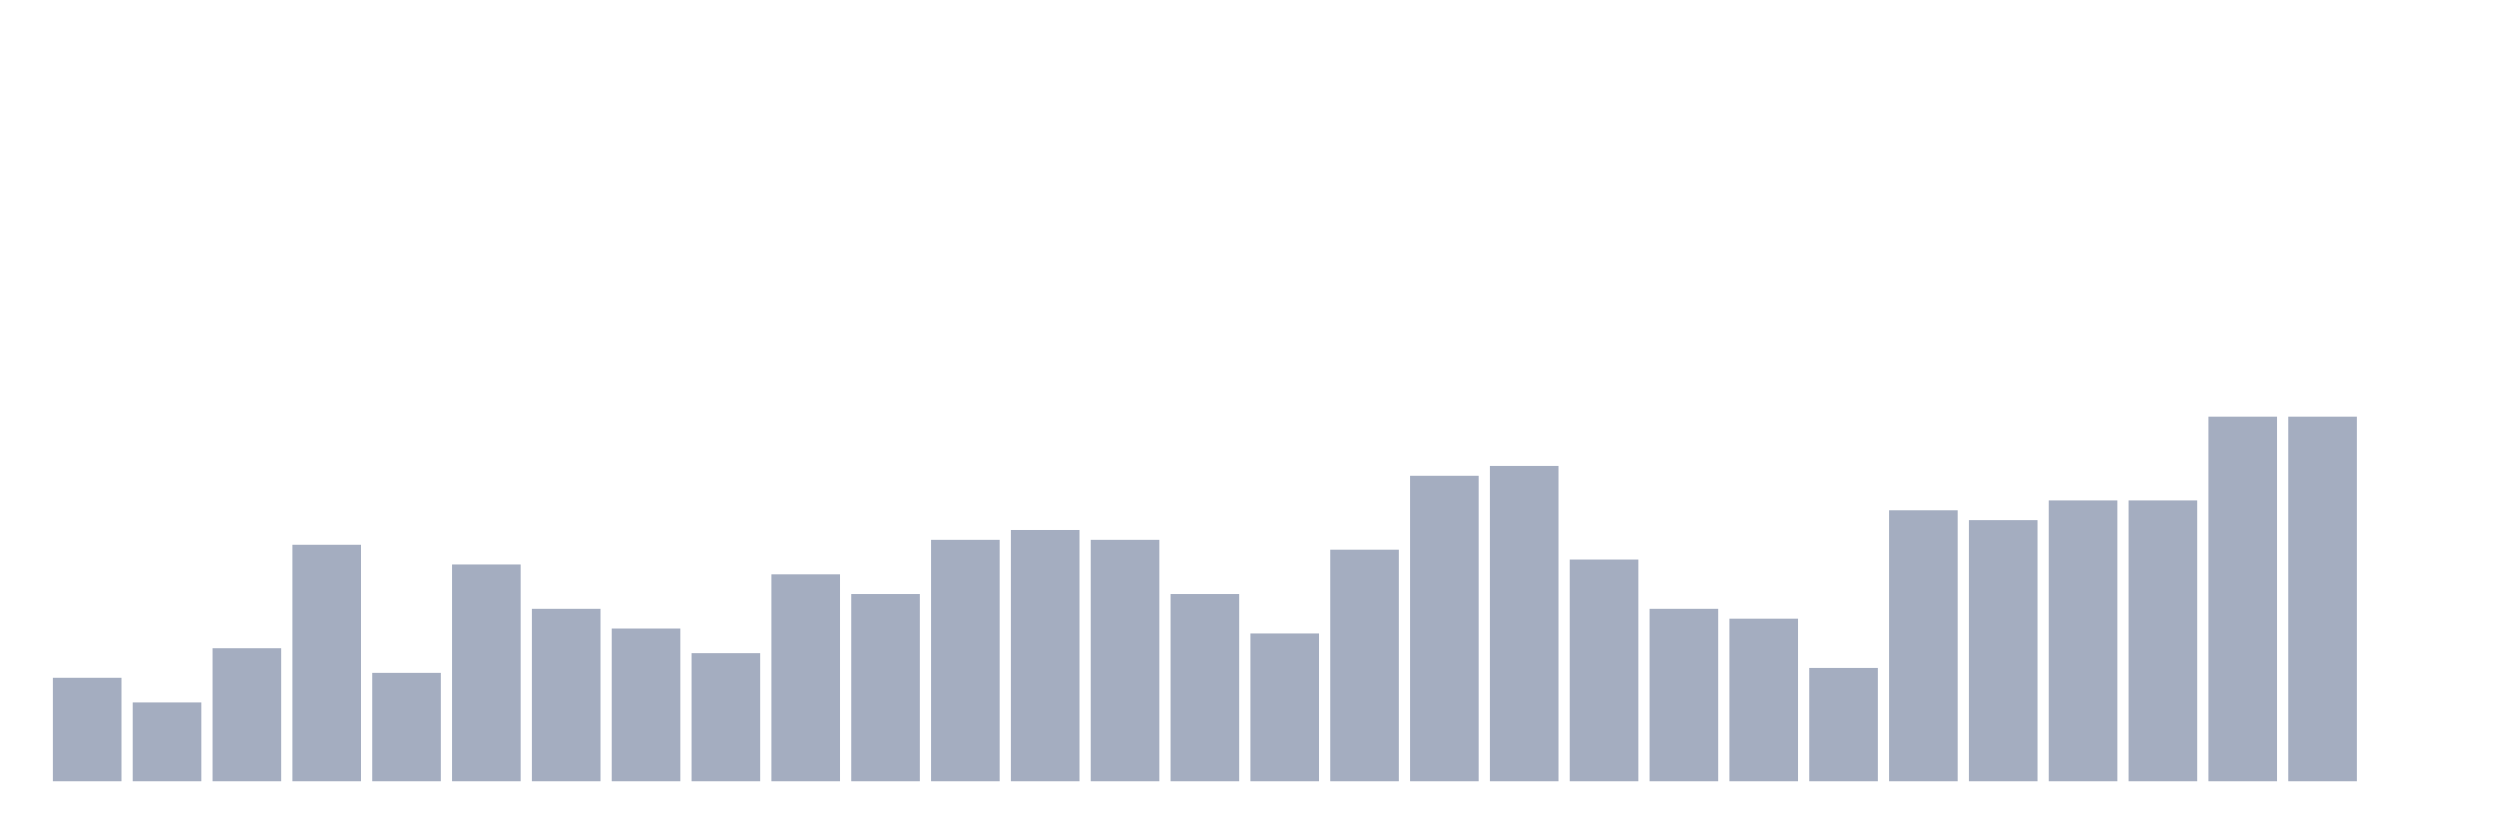
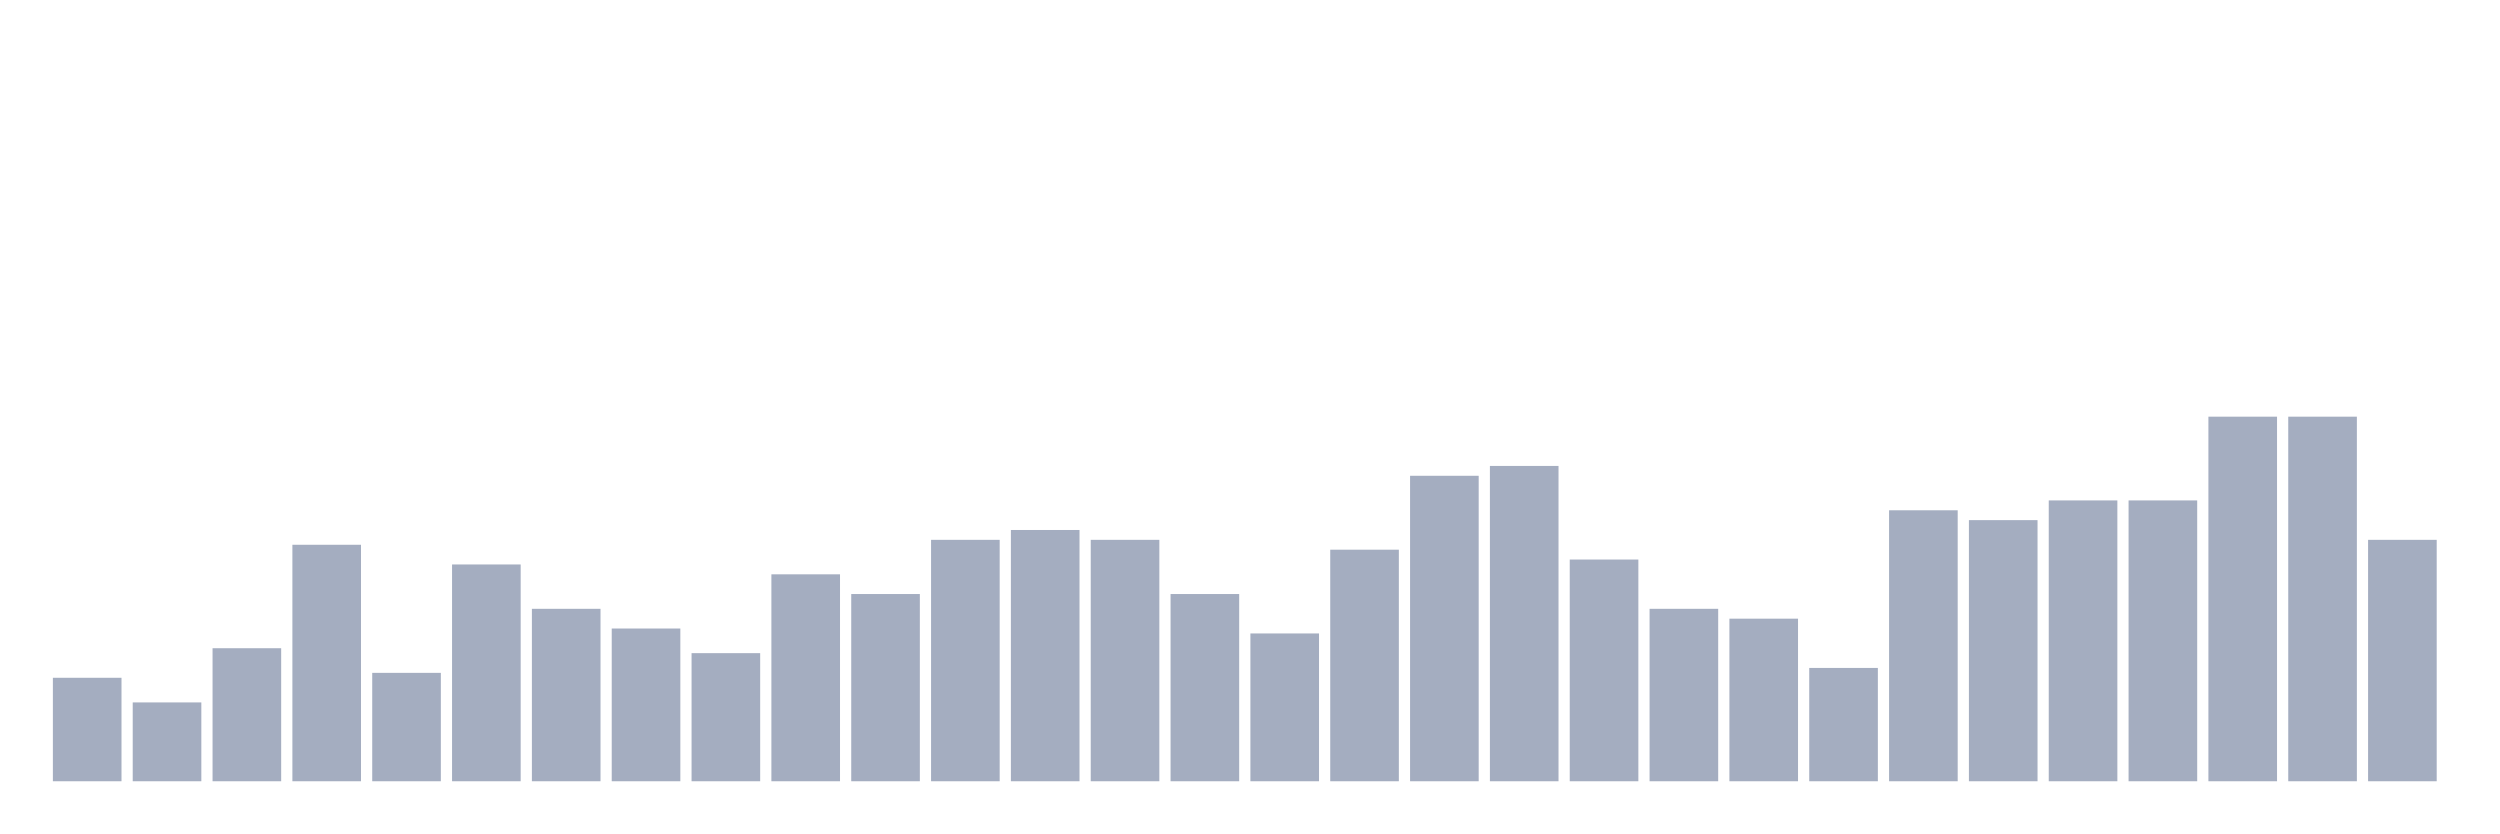
<svg xmlns="http://www.w3.org/2000/svg" viewBox="0 0 480 160">
  <g transform="translate(10,10)">
    <rect class="bar" x="0.153" width="13.175" y="120.135" height="19.865" fill="rgb(164,173,192)" />
    <rect class="bar" x="15.482" width="13.175" y="124.865" height="15.135" fill="rgb(164,173,192)" />
    <rect class="bar" x="30.81" width="13.175" y="114.459" height="25.541" fill="rgb(164,173,192)" />
    <rect class="bar" x="46.138" width="13.175" y="94.595" height="45.405" fill="rgb(164,173,192)" />
    <rect class="bar" x="61.466" width="13.175" y="119.189" height="20.811" fill="rgb(164,173,192)" />
    <rect class="bar" x="76.794" width="13.175" y="98.378" height="41.622" fill="rgb(164,173,192)" />
    <rect class="bar" x="92.123" width="13.175" y="106.892" height="33.108" fill="rgb(164,173,192)" />
    <rect class="bar" x="107.451" width="13.175" y="110.676" height="29.324" fill="rgb(164,173,192)" />
    <rect class="bar" x="122.779" width="13.175" y="115.405" height="24.595" fill="rgb(164,173,192)" />
    <rect class="bar" x="138.107" width="13.175" y="100.27" height="39.73" fill="rgb(164,173,192)" />
    <rect class="bar" x="153.436" width="13.175" y="104.054" height="35.946" fill="rgb(164,173,192)" />
    <rect class="bar" x="168.764" width="13.175" y="93.649" height="46.351" fill="rgb(164,173,192)" />
    <rect class="bar" x="184.092" width="13.175" y="91.757" height="48.243" fill="rgb(164,173,192)" />
    <rect class="bar" x="199.42" width="13.175" y="93.649" height="46.351" fill="rgb(164,173,192)" />
    <rect class="bar" x="214.748" width="13.175" y="104.054" height="35.946" fill="rgb(164,173,192)" />
    <rect class="bar" x="230.077" width="13.175" y="111.622" height="28.378" fill="rgb(164,173,192)" />
    <rect class="bar" x="245.405" width="13.175" y="95.541" height="44.459" fill="rgb(164,173,192)" />
    <rect class="bar" x="260.733" width="13.175" y="81.351" height="58.649" fill="rgb(164,173,192)" />
    <rect class="bar" x="276.061" width="13.175" y="79.459" height="60.541" fill="rgb(164,173,192)" />
    <rect class="bar" x="291.39" width="13.175" y="97.432" height="42.568" fill="rgb(164,173,192)" />
    <rect class="bar" x="306.718" width="13.175" y="106.892" height="33.108" fill="rgb(164,173,192)" />
    <rect class="bar" x="322.046" width="13.175" y="108.784" height="31.216" fill="rgb(164,173,192)" />
    <rect class="bar" x="337.374" width="13.175" y="118.243" height="21.757" fill="rgb(164,173,192)" />
    <rect class="bar" x="352.702" width="13.175" y="87.973" height="52.027" fill="rgb(164,173,192)" />
    <rect class="bar" x="368.031" width="13.175" y="89.865" height="50.135" fill="rgb(164,173,192)" />
    <rect class="bar" x="383.359" width="13.175" y="86.081" height="53.919" fill="rgb(164,173,192)" />
    <rect class="bar" x="398.687" width="13.175" y="86.081" height="53.919" fill="rgb(164,173,192)" />
    <rect class="bar" x="414.015" width="13.175" y="70" height="70" fill="rgb(164,173,192)" />
    <rect class="bar" x="429.344" width="13.175" y="70" height="70" fill="rgb(164,173,192)" />
-     <rect class="bar" x="444.672" width="13.175" y="140" height="0" fill="rgb(164,173,192)" />
+     <rect class="bar" x="444.672" width="13.175" y="93.649" height="46.351" fill="rgb(164,173,192)" />
  </g>
</svg>
